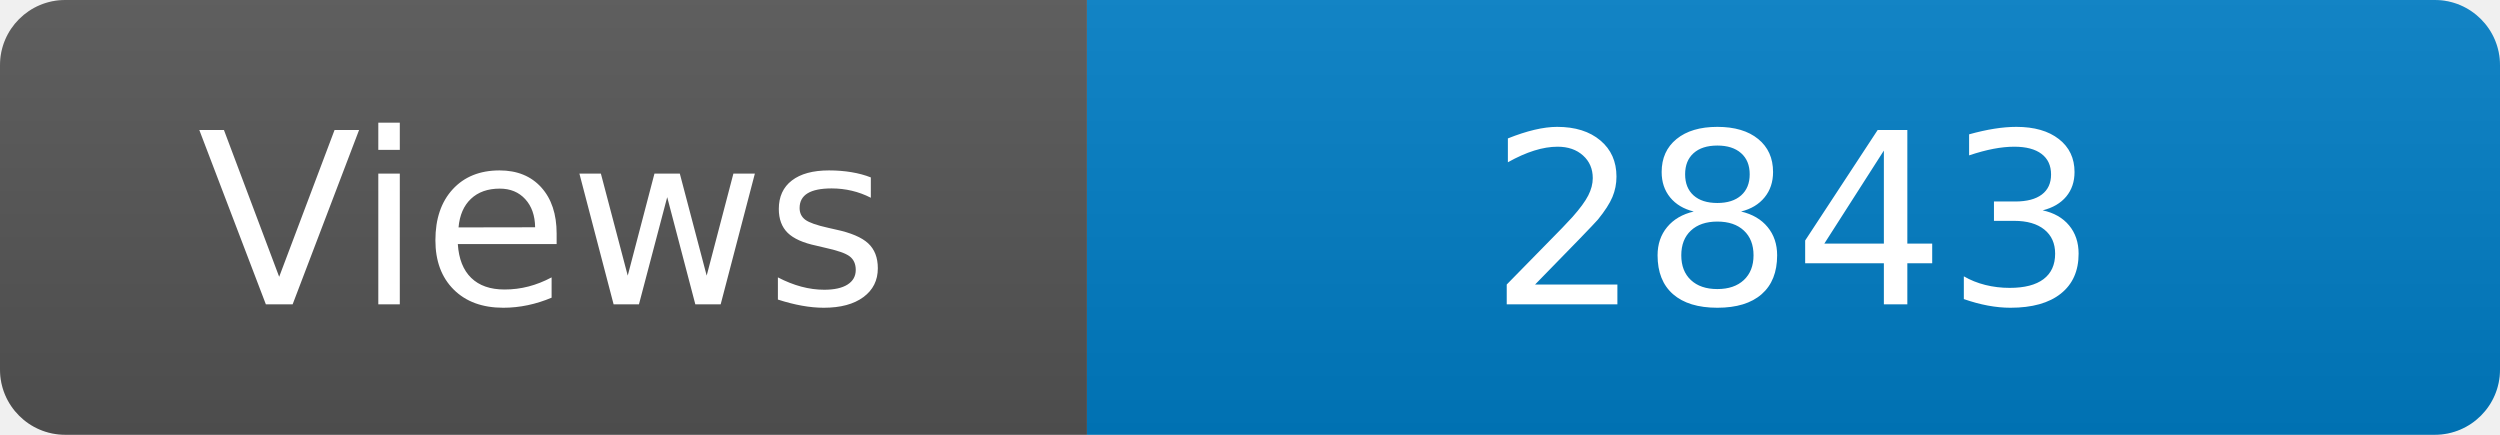
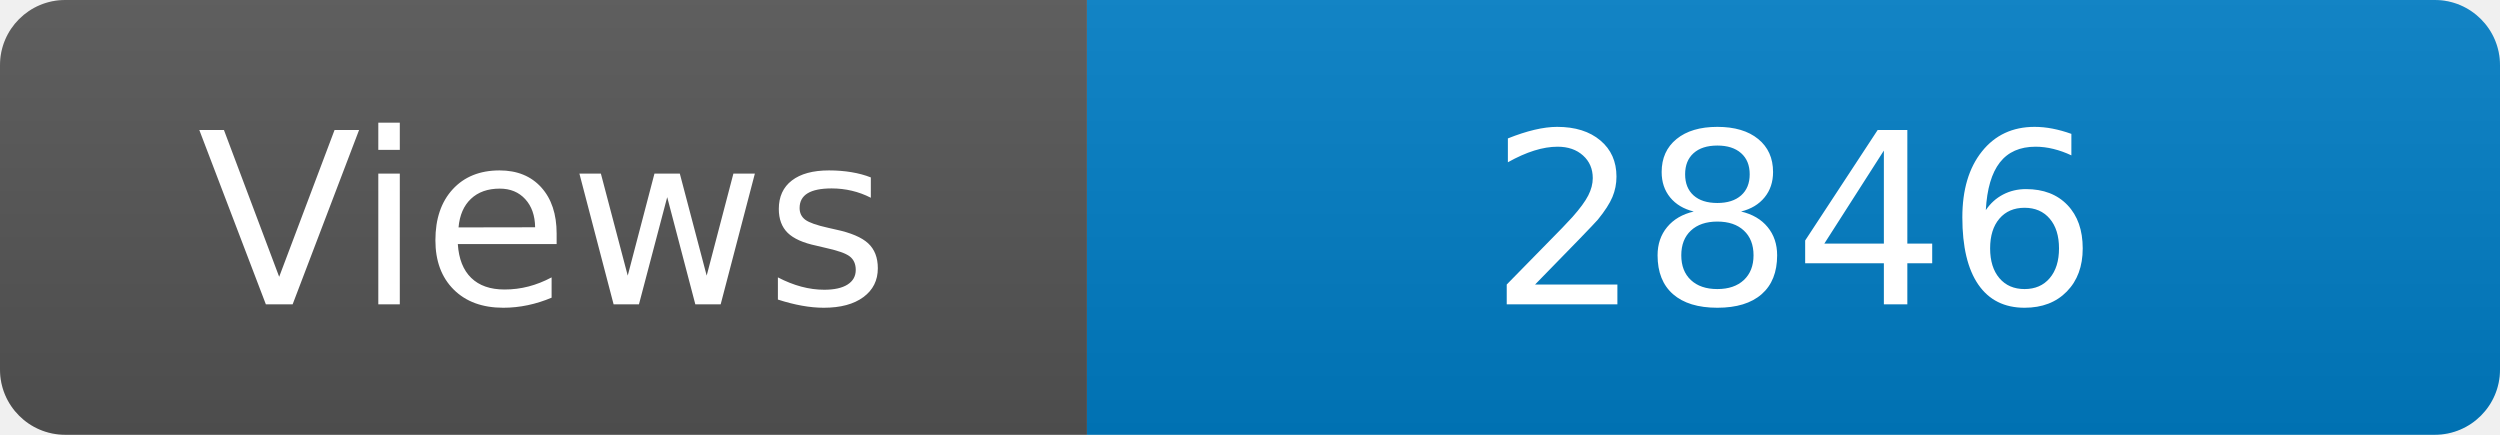
<svg xmlns="http://www.w3.org/2000/svg" width="115" height="20" role="img" aria-label="Maintained?: yes">
  <linearGradient id="s" x2="0" y2="100%">
    <stop offset="0" stop-color="#bbb" stop-opacity=".1" />
    <stop offset="1" stop-opacity=".1" />
  </linearGradient>
  <clipPath id="r">
    <rect width="115" height="20" rx="3" fill="#fff" />
  </clipPath>
  <g clip-path="url(#r)">
    <rect width="50" height="20" fill="#555" />
    <rect x="50" width="160" height="20" fill="#007ec6" />
    <rect width="115" height="20" fill="url(#s)" />
  </g>
  <g fill="#fff" text-anchor="middle" font-family="Verdana,Geneva,DejaVu Sans,sans-serif" font-size="110">
    <text x="250" y="140" transform="scale(.1)" fill="#fff">Views</text>
-     <text x="825" y="140" transform="scale(.1)" fill="#fff">2843</text>
+     <text x="825" y="140" transform="scale(.1)" fill="#fff">2846</text>
  </g>
</svg>
